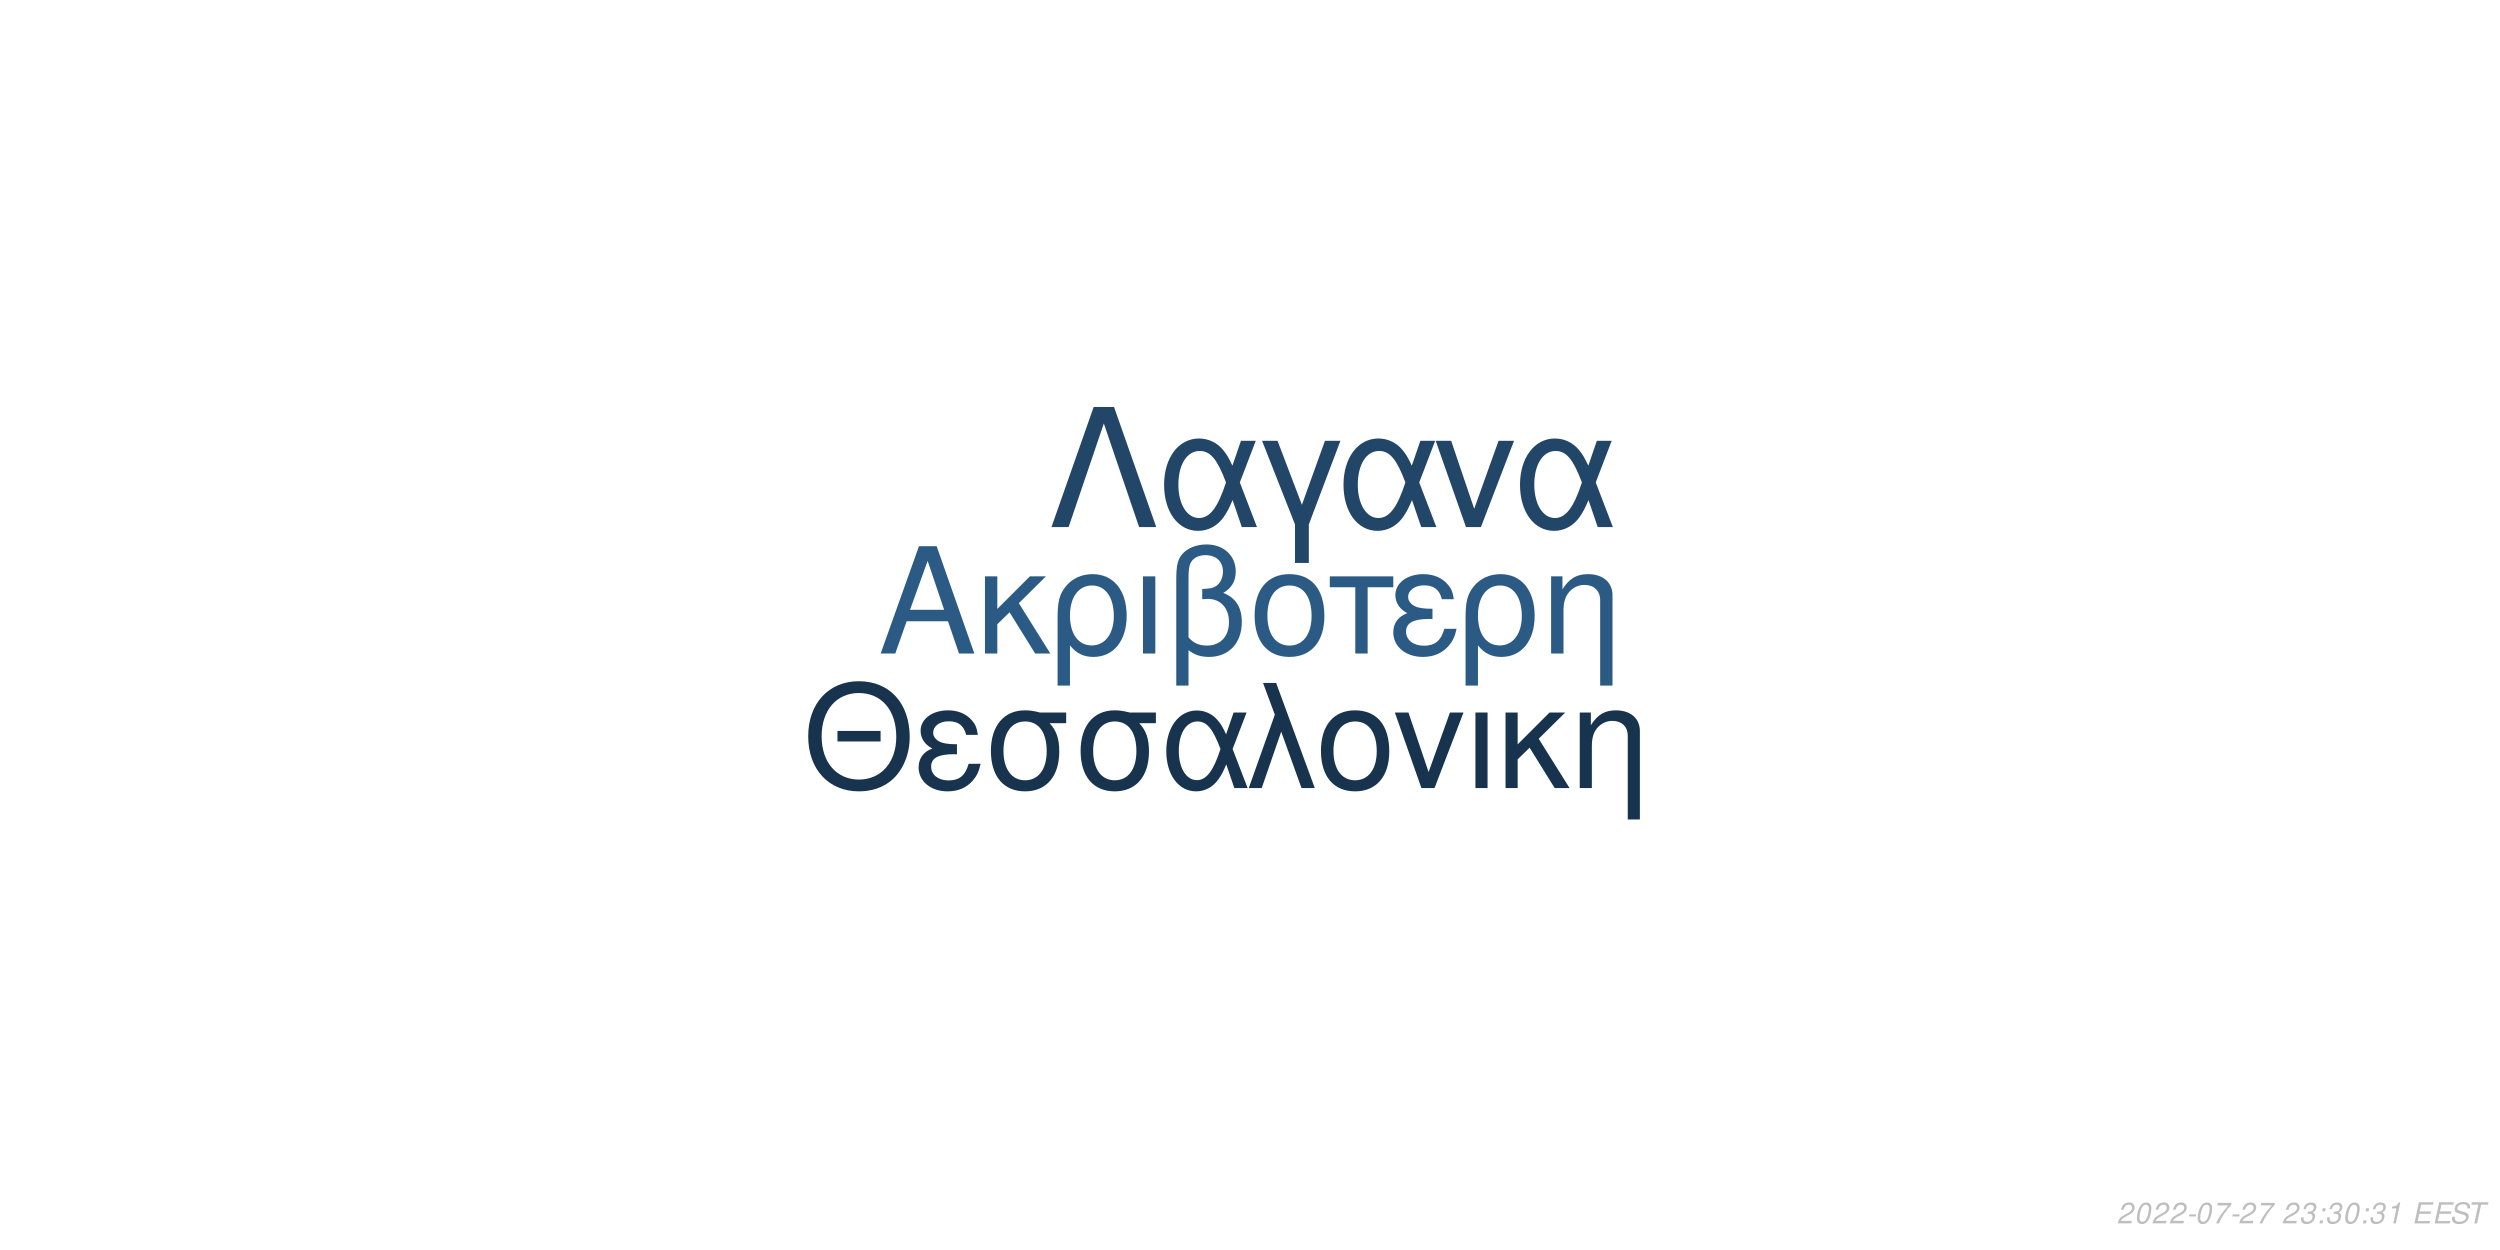
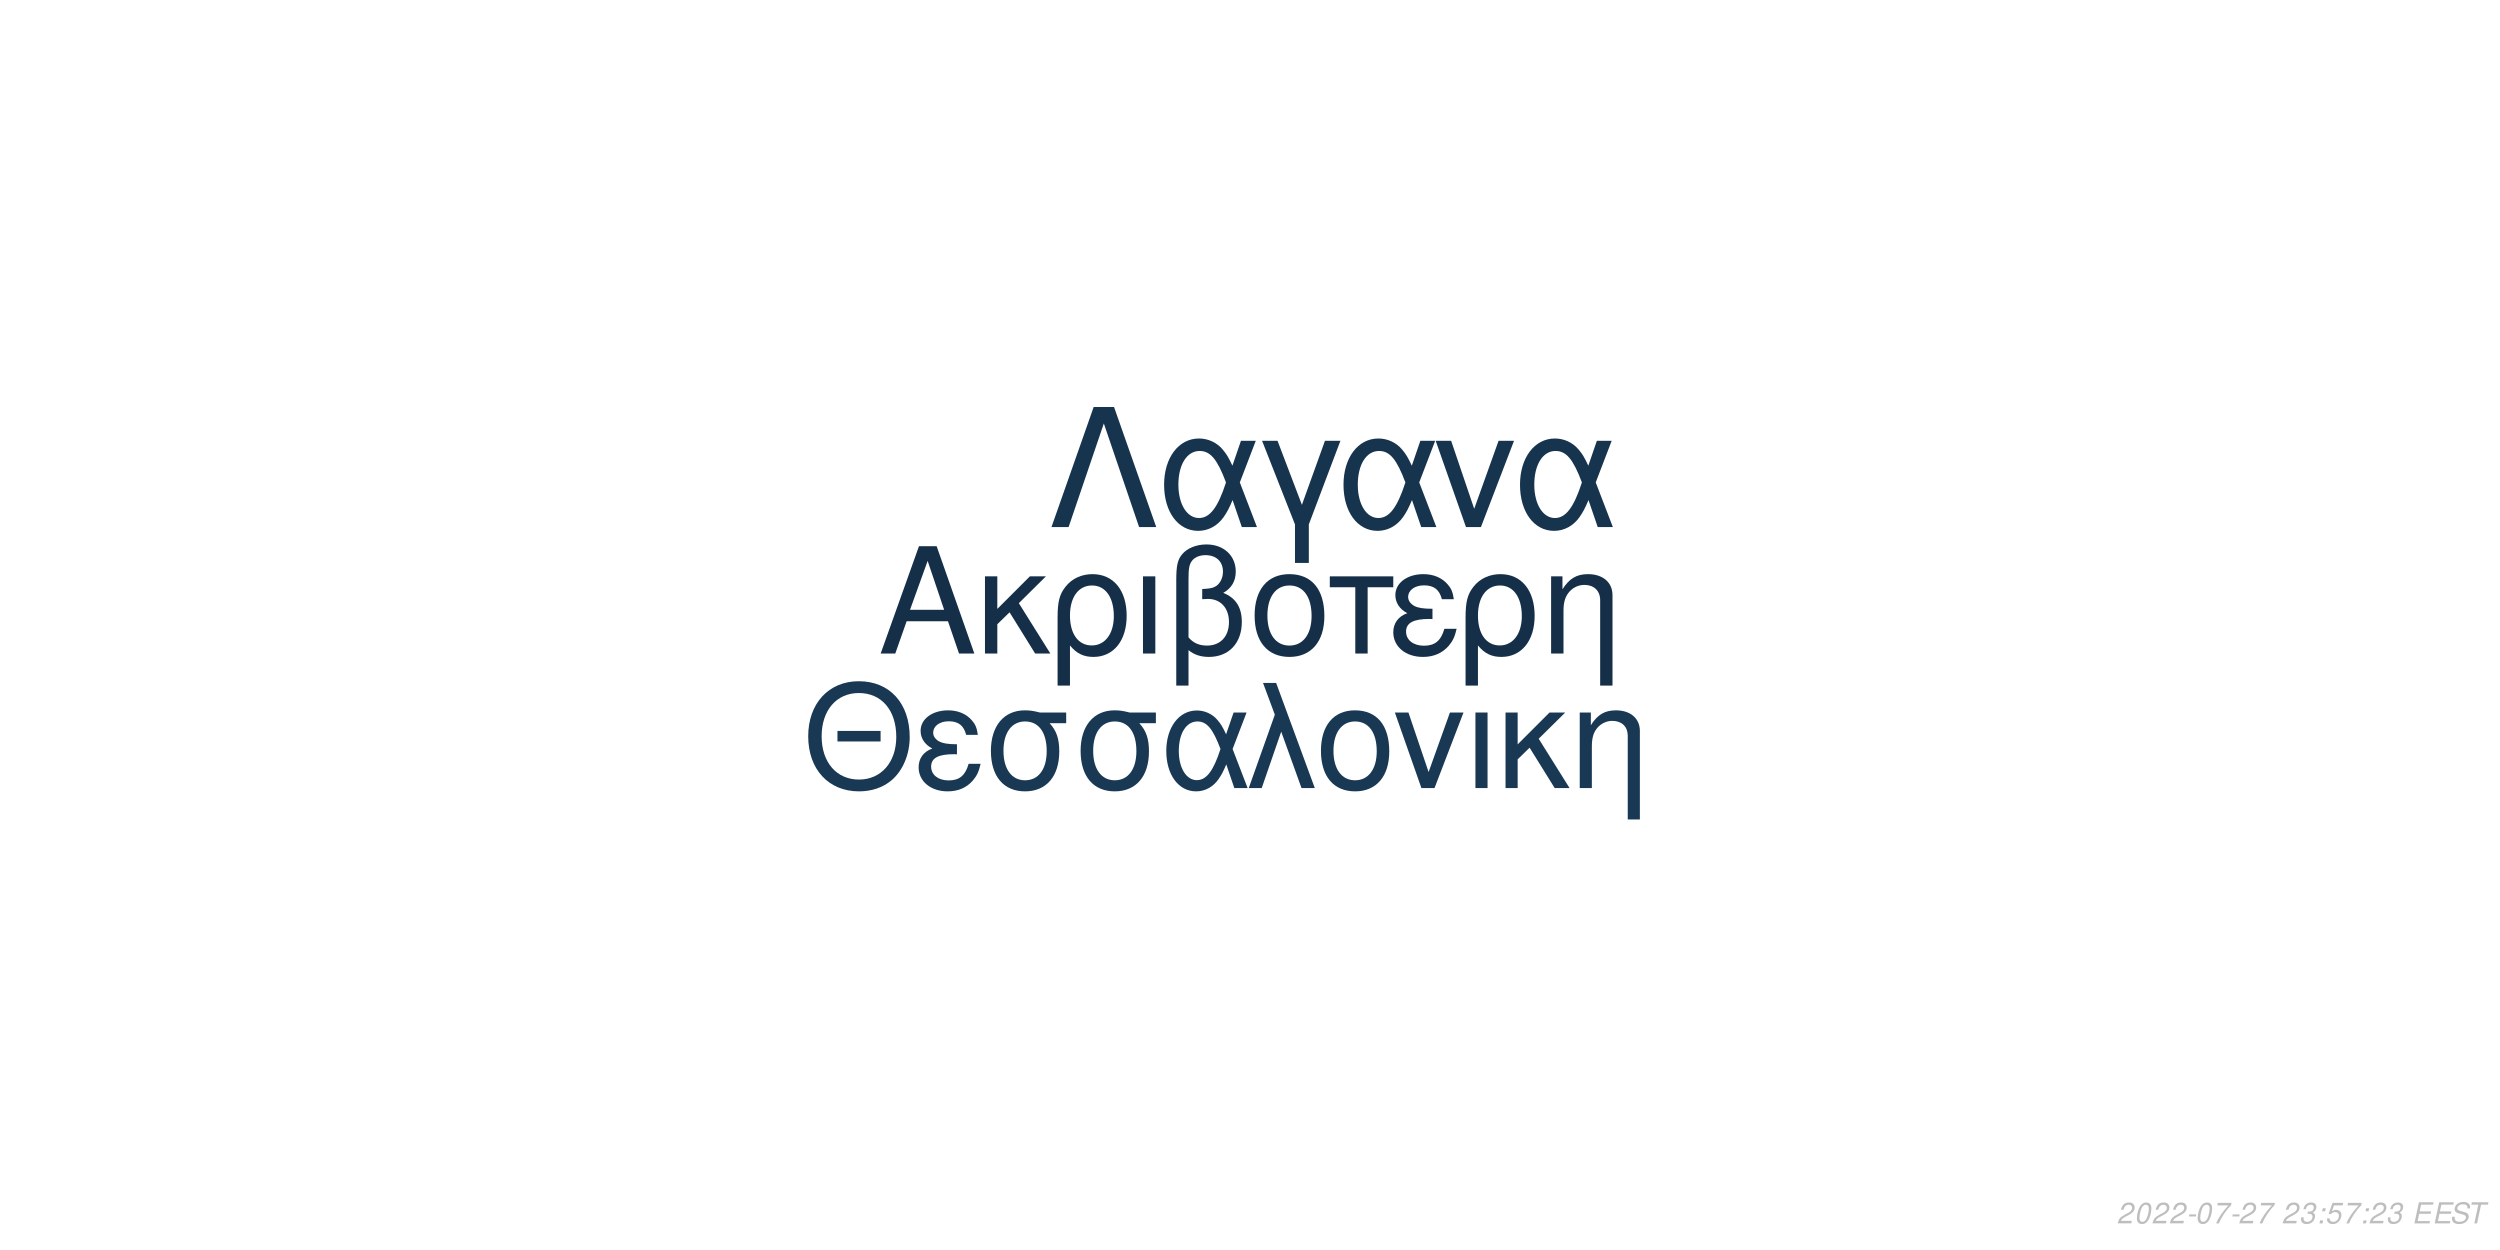
<svg xmlns="http://www.w3.org/2000/svg" xmlns:xlink="http://www.w3.org/1999/xlink" width="864pt" height="432pt" viewBox="0 0 864 432" version="1.1">
  <defs>
    <g>
      <symbol overflow="visible" id="glyph0-0">
        <path style="stroke:none;" d="" />
      </symbol>
      <symbol overflow="visible" id="glyph0-1">
        <path style="stroke:none;" d="M 24.125 -11.141 L 27.938 0 L 33.234 0 L 20.203 -37.094 L 14.094 -37.094 L 0.859 0 L 5.906 0 L 9.828 -11.141 Z M 22.797 -15.109 L 11 -15.109 L 17.094 -32.016 Z M 22.797 -15.109 " />
      </symbol>
      <symbol overflow="visible" id="glyph0-2">
        <path style="stroke:none;" d="M 7.172 -15.422 L 7.172 -26.672 L 2.906 -26.672 L 2.906 0 L 7.172 0 L 7.172 -10.125 L 11.406 -14.25 L 20.25 0 L 25.5 0 L 14.609 -17.406 L 23.969 -26.672 L 18.422 -26.672 Z M 7.172 -15.422 " />
      </symbol>
      <symbol overflow="visible" id="glyph0-3">
        <path style="stroke:none;" d="M 3 11.094 L 7.281 11.094 L 7.281 -2.797 C 9.516 -0.047 11.953 1.172 15.375 1.172 C 22.344 1.172 26.875 -4.422 26.875 -13.031 C 26.875 -21.891 22.297 -27.438 15.062 -27.438 C 11.297 -27.438 7.984 -25.906 5.797 -23.156 C 3.672 -20.516 3 -17.969 3 -12.359 Z M 14.906 -23.516 C 19.547 -23.516 22.438 -19.438 22.438 -12.922 C 22.438 -6.812 19.391 -2.797 14.812 -2.797 C 10.172 -2.797 7.281 -6.766 7.281 -13.125 C 7.281 -19.484 10.234 -23.516 14.906 -23.516 Z M 14.906 -23.516 " />
      </symbol>
      <symbol overflow="visible" id="glyph0-4">
        <path style="stroke:none;" d="M 3.516 0 L 7.781 0 L 7.781 -26.672 L 3.516 -26.672 Z M 3.516 0 " />
      </symbol>
      <symbol overflow="visible" id="glyph0-5">
        <path style="stroke:none;" d="M 4.016 11.094 L 8.25 11.094 L 8.25 -1.172 C 10.172 0.406 12.422 1.172 15.312 1.172 C 22.188 1.172 26.672 -3.609 26.672 -10.891 C 26.672 -15.984 24.578 -19.234 20.25 -20.969 C 23.109 -22.547 24.578 -25.031 24.578 -28.344 C 24.578 -33.844 20.406 -37.703 14.453 -37.703 C 10.938 -37.703 7.734 -36.391 6 -34.25 C 4.484 -32.422 4.016 -30.328 4.016 -25.391 Z M 8.25 -25.656 C 8.25 -29.359 8.5 -30.844 9.469 -32.062 C 10.375 -33.281 12.156 -34 14.094 -34 C 17.812 -34 20.156 -31.812 20.156 -28.297 C 20.156 -25.953 18.984 -23.812 17.297 -23.047 C 16.281 -22.547 15.469 -22.438 12.984 -22.297 L 12.984 -18.781 C 13.734 -18.828 14.344 -18.875 14.969 -18.875 C 19.344 -18.875 22.234 -15.719 22.234 -10.891 C 22.234 -5.906 19.281 -2.75 14.656 -2.75 C 11.953 -2.75 9.922 -3.609 8.25 -5.594 Z M 8.25 -25.656 " />
      </symbol>
      <symbol overflow="visible" id="glyph0-6">
        <path style="stroke:none;" d="M 14.094 -27.438 C 6.562 -27.438 2.094 -22.094 2.094 -13.125 C 2.094 -4.125 6.562 1.172 14.141 1.172 C 21.672 1.172 26.203 -4.172 26.203 -12.922 C 26.203 -22.188 21.828 -27.438 14.094 -27.438 Z M 14.141 -23.516 C 18.938 -23.516 21.781 -19.594 21.781 -12.984 C 21.781 -6.672 18.828 -2.75 14.141 -2.75 C 9.422 -2.75 6.516 -6.672 6.516 -13.125 C 6.516 -19.594 9.422 -23.516 14.141 -23.516 Z M 14.141 -23.516 " />
      </symbol>
      <symbol overflow="visible" id="glyph0-7">
        <path style="stroke:none;" d="M 7.891 0 L 12.156 0 L 12.156 -22.906 L 21.016 -22.906 L 21.016 -26.672 L -0.922 -26.672 L -0.922 -22.906 L 7.891 -22.906 Z M 7.891 0 " />
      </symbol>
      <symbol overflow="visible" id="glyph0-8">
        <path style="stroke:none;" d="M 14.562 -15.469 C 11.344 -15.469 9.562 -15.781 8.297 -16.438 C 6.922 -17.203 6.156 -18.328 6.156 -19.547 C 6.156 -21.891 8.453 -23.562 11.656 -23.562 C 15.062 -23.562 16.953 -22.094 17.812 -18.781 L 21.938 -18.781 C 21.578 -21.266 21.062 -22.5 19.797 -23.922 C 17.812 -26.203 14.906 -27.438 11.453 -27.438 C 5.797 -27.438 1.734 -24.375 1.734 -20.203 C 1.734 -17.609 3.156 -15.375 5.859 -13.938 C 2.797 -12.875 1.016 -10.484 1.016 -7.328 C 1.016 -2.391 5.297 1.172 11.25 1.172 C 14.969 1.172 17.906 -0.109 20.156 -2.641 C 21.578 -4.328 22.297 -5.797 22.906 -8.547 L 18.672 -8.547 C 17.5 -4.422 15.422 -2.703 11.609 -2.703 C 7.938 -2.703 5.438 -4.688 5.438 -7.578 C 5.438 -10.578 7.938 -11.953 13.484 -11.953 C 13.641 -11.953 14.094 -11.953 14.562 -11.906 Z M 14.562 -15.469 " />
      </symbol>
      <symbol overflow="visible" id="glyph0-9">
        <path style="stroke:none;" d="M 3.562 -26.672 L 3.562 0 L 7.844 0 L 7.844 -14.703 C 7.844 -17.906 8.5 -19.891 10.031 -21.531 C 11.406 -22.953 13.188 -23.719 15.062 -23.719 C 18.375 -23.719 20.516 -21.672 20.516 -18.469 L 20.516 11.094 L 24.781 11.094 L 24.781 -20.156 C 24.781 -24.578 21.469 -27.438 16.328 -27.438 C 12.359 -27.438 9.828 -25.906 7.484 -22.188 L 7.484 -26.672 Z M 3.562 -26.672 " />
      </symbol>
      <symbol overflow="visible" id="glyph1-0">
        <path style="stroke:none;" d="" />
      </symbol>
      <symbol overflow="visible" id="glyph1-1">
        <path style="stroke:none;" d="M 26.859 -19.734 L 11.953 -19.734 L 11.953 -16.094 L 26.859 -16.094 Z M 19.328 -36.922 C 8.922 -36.922 1.844 -29.25 1.844 -17.891 C 1.844 -6.484 8.875 1.141 19.391 1.141 C 23.812 1.141 27.703 -0.203 30.641 -2.688 C 34.578 -6.031 36.922 -11.656 36.922 -17.594 C 36.922 -29.297 30 -36.922 19.328 -36.922 Z M 19.328 -32.844 C 27.203 -32.844 32.281 -26.906 32.281 -17.688 C 32.281 -8.922 27.062 -2.938 19.391 -2.938 C 11.609 -2.938 6.484 -8.922 6.484 -17.891 C 6.484 -26.859 11.609 -32.844 19.328 -32.844 Z M 19.328 -32.844 " />
      </symbol>
      <symbol overflow="visible" id="glyph1-2">
        <path style="stroke:none;" d="M 14.25 -15.141 C 11.109 -15.141 9.375 -15.453 8.125 -16.094 C 6.781 -16.844 6.031 -17.938 6.031 -19.141 C 6.031 -21.422 8.266 -23.078 11.406 -23.078 C 14.75 -23.078 16.594 -21.625 17.438 -18.391 L 21.469 -18.391 C 21.125 -20.828 20.625 -22.031 19.391 -23.422 C 17.438 -25.656 14.594 -26.859 11.219 -26.859 C 5.688 -26.859 1.688 -23.875 1.688 -19.781 C 1.688 -17.234 3.094 -15.047 5.734 -13.656 C 2.734 -12.609 1 -10.266 1 -7.172 C 1 -2.344 5.188 1.141 11.016 1.141 C 14.656 1.141 17.547 -0.094 19.734 -2.594 C 21.125 -4.234 21.828 -5.688 22.422 -8.375 L 18.281 -8.375 C 17.141 -4.328 15.094 -2.641 11.359 -2.641 C 7.766 -2.641 5.328 -4.578 5.328 -7.422 C 5.328 -10.359 7.766 -11.703 13.203 -11.703 C 13.359 -11.703 13.797 -11.703 14.25 -11.656 Z M 14.25 -15.141 " />
      </symbol>
      <symbol overflow="visible" id="glyph1-3">
        <path style="stroke:none;" d="M 29 -26.109 L 19.938 -26.109 C 17.594 -26.703 16.438 -26.859 14.703 -26.859 C 7.469 -26.859 2.984 -21.469 2.984 -12.859 C 2.984 -4.031 7.375 1.141 14.797 1.141 C 22.172 1.141 26.609 -4.078 26.609 -12.656 C 26.609 -17.047 25.656 -19.828 23.266 -22.422 L 29 -22.422 Z M 14.797 -23.016 C 19.531 -23.016 22.266 -19.234 22.266 -12.75 C 22.266 -6.531 19.438 -2.688 14.797 -2.688 C 10.172 -2.688 7.328 -6.531 7.328 -12.859 C 7.328 -19.188 10.172 -23.016 14.797 -23.016 Z M 14.797 -23.016 " />
      </symbol>
      <symbol overflow="visible" id="glyph1-4">
        <path style="stroke:none;" d="M 29.344 -26.109 L 24.859 -26.109 L 22.266 -18.578 C 21.125 -21.031 20.484 -22.125 19.328 -23.469 C 17.547 -25.609 14.906 -26.812 12.156 -26.812 C 5.984 -26.812 1.594 -20.984 1.594 -12.812 C 1.594 -4.578 5.828 1.141 11.906 1.141 C 14.953 1.141 17.734 -0.344 19.625 -3.047 C 20.672 -4.531 21.281 -5.688 22.328 -8.172 L 25.109 0 L 29.703 0 L 24.516 -13.5 Z M 20.328 -13.5 C 17.891 -5.922 15.453 -2.734 12.156 -2.734 C 8.516 -2.734 5.922 -6.922 5.922 -12.812 C 5.922 -18.938 8.516 -23.016 12.359 -23.016 C 15.594 -23.016 17.688 -20.531 20.328 -13.5 Z M 20.328 -13.5 " />
      </symbol>
      <symbol overflow="visible" id="glyph1-5">
        <path style="stroke:none;" d="M 1.094 0 L 5.578 0 L 12.312 -19.484 L 19.328 0 L 23.922 0 L 10.562 -36.328 L 6.031 -36.328 L 10.109 -25.359 Z M 1.094 0 " />
      </symbol>
      <symbol overflow="visible" id="glyph1-6">
        <path style="stroke:none;" d="M 13.797 -26.859 C 6.422 -26.859 2.047 -21.625 2.047 -12.859 C 2.047 -4.031 6.422 1.141 13.859 1.141 C 21.234 1.141 25.656 -4.078 25.656 -12.656 C 25.656 -21.719 21.375 -26.859 13.797 -26.859 Z M 13.859 -23.016 C 18.531 -23.016 21.328 -19.188 21.328 -12.703 C 21.328 -6.531 18.438 -2.688 13.859 -2.688 C 9.219 -2.688 6.375 -6.531 6.375 -12.859 C 6.375 -19.188 9.219 -23.016 13.859 -23.016 Z M 13.859 -23.016 " />
      </symbol>
      <symbol overflow="visible" id="glyph1-7">
        <path style="stroke:none;" d="M 14.297 0 L 24.312 -26.109 L 19.625 -26.109 L 12.25 -5.531 L 5.281 -26.109 L 0.594 -26.109 L 9.766 0 Z M 14.297 0 " />
      </symbol>
      <symbol overflow="visible" id="glyph1-8">
        <path style="stroke:none;" d="M 3.438 0 L 7.625 0 L 7.625 -26.109 L 3.438 -26.109 Z M 3.438 0 " />
      </symbol>
      <symbol overflow="visible" id="glyph1-9">
        <path style="stroke:none;" d="M 7.031 -15.094 L 7.031 -26.109 L 2.844 -26.109 L 2.844 0 L 7.031 0 L 7.031 -9.922 L 11.156 -13.953 L 19.828 0 L 24.969 0 L 14.297 -17.047 L 23.469 -26.109 L 18.031 -26.109 Z M 7.031 -15.094 " />
      </symbol>
      <symbol overflow="visible" id="glyph1-10">
        <path style="stroke:none;" d="M 3.484 -26.109 L 3.484 0 L 7.672 0 L 7.672 -14.406 C 7.672 -17.547 8.328 -19.484 9.812 -21.078 C 11.156 -22.469 12.906 -23.219 14.75 -23.219 C 17.984 -23.219 20.078 -21.234 20.078 -18.094 L 20.078 10.859 L 24.266 10.859 L 24.266 -19.734 C 24.266 -24.062 21.031 -26.859 16 -26.859 C 12.109 -26.859 9.609 -25.359 7.328 -21.719 L 7.328 -26.109 Z M 3.484 -26.109 " />
      </symbol>
      <symbol overflow="visible" id="glyph2-0">
        <path style="stroke:none;" d="" />
      </symbol>
      <symbol overflow="visible" id="glyph2-1">
        <path style="stroke:none;" d="M 22.531 -41.484 L 15.484 -41.484 L 0.906 0 L 6.828 0 L 19 -35.797 L 31.188 0 L 37.109 0 Z M 22.531 -41.484 " />
      </symbol>
      <symbol overflow="visible" id="glyph2-2">
        <path style="stroke:none;" d="M 33.516 -29.812 L 28.391 -29.812 L 25.438 -21.219 C 24.125 -24.016 23.391 -25.266 22.078 -26.797 C 20.031 -29.25 17.016 -30.609 13.891 -30.609 C 6.828 -30.609 1.828 -23.953 1.828 -14.625 C 1.828 -5.234 6.656 1.312 13.594 1.312 C 17.078 1.312 20.266 -0.391 22.422 -3.469 C 23.609 -5.172 24.297 -6.484 25.5 -9.328 L 28.688 0 L 33.922 0 L 28 -15.422 Z M 23.219 -15.422 C 20.422 -6.766 17.641 -3.125 13.891 -3.125 C 9.734 -3.125 6.766 -7.906 6.766 -14.625 C 6.766 -21.625 9.734 -26.297 14.109 -26.297 C 17.812 -26.297 20.203 -23.453 23.219 -15.422 Z M 23.219 -15.422 " />
      </symbol>
      <symbol overflow="visible" id="glyph2-3">
        <path style="stroke:none;" d="M 12.062 12.406 L 16.844 12.406 L 16.844 -0.906 L 27.766 -29.812 L 22.422 -29.812 L 14.453 -7.688 L 6.031 -29.812 L 0.688 -29.812 L 12.062 -0.906 Z M 12.062 12.406 " />
      </symbol>
      <symbol overflow="visible" id="glyph2-4">
        <path style="stroke:none;" d="M 16.328 0 L 27.766 -29.812 L 22.422 -29.812 L 14 -6.312 L 6.031 -29.812 L 0.688 -29.812 L 11.156 0 Z M 16.328 0 " />
      </symbol>
      <symbol overflow="visible" id="glyph3-0">
        <path style="stroke:none;" d="" />
      </symbol>
      <symbol overflow="visible" id="glyph3-1">
        <path style="stroke:none;" d="M 5.234 -0.875 L 1.469 -0.875 C 1.641 -1.375 2.203 -1.891 3.109 -2.344 L 4.234 -2.938 C 5.562 -3.625 6.219 -4.469 6.219 -5.484 C 6.219 -5.938 6.062 -6.359 5.797 -6.656 C 5.469 -7.047 4.984 -7.234 4.312 -7.234 C 2.766 -7.234 1.891 -6.453 1.484 -4.734 L 2.375 -4.734 C 2.484 -5.188 2.609 -5.484 2.797 -5.75 C 3.094 -6.203 3.609 -6.453 4.188 -6.453 C 4.891 -6.453 5.344 -6.031 5.344 -5.375 C 5.344 -4.703 4.859 -4.094 4.016 -3.656 L 2.984 -3.125 C 1.234 -2.188 0.797 -1.656 0.344 -0.016 L 5.047 -0.016 Z M 5.234 -0.875 " />
      </symbol>
      <symbol overflow="visible" id="glyph3-2">
        <path style="stroke:none;" d="M 4.203 -7.234 C 3.375 -7.234 2.688 -6.812 2.125 -5.984 C 1.484 -5.047 0.984 -3.188 0.984 -1.734 C 0.984 -1.109 1.172 -0.562 1.484 -0.266 C 1.797 0.047 2.281 0.234 2.766 0.234 C 3.625 0.234 4.281 -0.156 4.859 -1.016 C 5.516 -1.953 6 -3.797 6 -5.266 C 6 -6.5 5.328 -7.234 4.203 -7.234 Z M 4.094 -6.453 C 4.734 -6.453 5.125 -5.984 5.125 -5.156 C 5.125 -4.203 4.781 -2.625 4.406 -1.812 C 3.984 -0.938 3.516 -0.547 2.875 -0.547 C 2.25 -0.547 1.875 -1.031 1.875 -1.828 C 1.875 -2.797 2.203 -4.344 2.594 -5.203 C 2.984 -6.047 3.453 -6.453 4.094 -6.453 Z M 4.094 -6.453 " />
      </symbol>
      <symbol overflow="visible" id="glyph3-3">
        <path style="stroke:none;" d="M 3.516 -3.125 L 1.125 -3.125 L 0.969 -2.406 L 3.359 -2.406 Z M 3.516 -3.125 " />
      </symbol>
      <symbol overflow="visible" id="glyph3-4">
        <path style="stroke:none;" d="M 6.703 -7.094 L 1.953 -7.094 L 1.766 -6.219 L 5.594 -6.219 C 3.344 -3.688 2.266 -2.109 1.375 0 L 2.344 0 C 3.031 -1.906 4.828 -4.594 6.547 -6.281 Z M 6.703 -7.094 " />
      </symbol>
      <symbol overflow="visible" id="glyph3-5">
        <path style="stroke:none;" d="" />
      </symbol>
      <symbol overflow="visible" id="glyph3-6">
        <path style="stroke:none;" d="M 2.922 -3.312 C 3.125 -3.344 3.234 -3.344 3.375 -3.344 C 4.203 -3.344 4.688 -3 4.688 -2.406 C 4.688 -1.312 3.906 -0.547 2.781 -0.547 C 2.047 -0.547 1.594 -0.938 1.594 -1.562 C 1.594 -1.719 1.609 -1.844 1.656 -2.094 L 0.766 -2.094 C 0.734 -1.797 0.719 -1.641 0.719 -1.469 C 0.719 -0.375 1.406 0.234 2.641 0.234 C 3.547 0.234 4.297 -0.078 4.812 -0.656 C 5.266 -1.156 5.562 -1.875 5.562 -2.547 C 5.562 -3.125 5.344 -3.453 4.797 -3.734 C 5.641 -4.234 6.016 -4.844 6.016 -5.734 C 6.016 -6.656 5.312 -7.234 4.203 -7.234 C 3.375 -7.234 2.672 -6.938 2.188 -6.375 C 1.891 -6.031 1.703 -5.641 1.516 -4.906 L 2.391 -4.906 C 2.5 -5.359 2.594 -5.594 2.734 -5.812 C 3.047 -6.234 3.516 -6.453 4.078 -6.453 C 4.734 -6.453 5.141 -6.125 5.141 -5.578 C 5.141 -5.188 5.016 -4.797 4.797 -4.547 C 4.516 -4.234 4 -4.062 3.266 -4.062 L 3.078 -4.062 Z M 2.922 -3.312 " />
      </symbol>
      <symbol overflow="visible" id="glyph3-7">
        <path style="stroke:none;" d="M 2.359 -1.031 L 1.312 -1.031 L 1.094 0 L 2.141 0 Z M 3.266 -5.234 L 2.219 -5.234 L 2 -4.203 L 3.047 -4.203 Z M 3.266 -5.234 " />
      </symbol>
      <symbol overflow="visible" id="glyph3-8">
-         <path style="stroke:none;" d="M 3.703 -5.188 L 2.594 0 L 3.469 0 L 5.016 -7.234 L 4.438 -7.234 C 3.906 -6.156 3.688 -6.016 2.234 -5.812 L 2.109 -5.188 Z M 3.703 -5.188 " />
+         <path style="stroke:none;" d="M 6.297 -7.094 L 2.594 -7.094 L 1.234 -3.234 L 2.047 -3.234 C 2.656 -3.766 2.938 -3.906 3.531 -3.906 C 4.328 -3.906 4.797 -3.453 4.797 -2.688 C 4.797 -1.438 3.969 -0.547 2.828 -0.547 C 2.031 -0.547 1.609 -0.938 1.578 -1.734 L 0.703 -1.734 L 0.703 -1.516 C 0.703 -0.938 0.844 -0.547 1.188 -0.266 C 1.562 0.062 2.078 0.234 2.703 0.234 C 3.656 0.234 4.391 -0.156 4.984 -0.922 C 5.422 -1.5 5.672 -2.234 5.672 -2.953 C 5.672 -4 4.938 -4.672 3.812 -4.672 C 3.328 -4.672 2.906 -4.547 2.406 -4.234 L 3.109 -6.219 L 6.109 -6.219 Z M 6.297 -7.094 " />
      </symbol>
      <symbol overflow="visible" id="glyph3-9">
        <path style="stroke:none;" d="M 2.547 -3.312 L 6.5 -3.312 L 6.688 -4.141 L 2.719 -4.141 L 3.219 -6.469 L 7.344 -6.469 L 7.516 -7.297 L 2.453 -7.297 L 0.906 0 L 6.125 0 L 6.297 -0.812 L 2.016 -0.812 Z M 2.547 -3.312 " />
      </symbol>
      <symbol overflow="visible" id="glyph3-10">
        <path style="stroke:none;" d="M 7.062 -5.156 C 7.125 -5.438 7.141 -5.562 7.141 -5.703 C 7.141 -6.156 6.938 -6.594 6.594 -6.891 C 6.188 -7.25 5.656 -7.406 4.875 -7.406 C 3.844 -7.406 3.047 -7.125 2.5 -6.562 C 2.094 -6.141 1.781 -5.438 1.781 -4.922 C 1.781 -4.297 2.219 -3.766 2.891 -3.562 L 4.594 -3.094 C 5.406 -2.859 5.734 -2.578 5.734 -2.094 C 5.734 -1.781 5.547 -1.406 5.266 -1.141 C 4.844 -0.766 4.266 -0.578 3.453 -0.578 C 2.328 -0.578 1.812 -0.984 1.812 -1.906 C 1.812 -2.047 1.812 -2.125 1.844 -2.312 L 0.984 -2.312 C 0.906 -2.062 0.891 -1.906 0.891 -1.688 C 0.891 -0.484 1.797 0.234 3.297 0.234 C 4.359 0.234 5.234 -0.062 5.812 -0.609 C 6.344 -1.078 6.688 -1.797 6.688 -2.375 C 6.688 -2.641 6.609 -2.906 6.453 -3.156 C 6.234 -3.5 5.938 -3.703 5.469 -3.828 L 3.75 -4.312 C 2.984 -4.547 2.734 -4.734 2.734 -5.188 C 2.734 -5.547 2.875 -5.844 3.188 -6.109 C 3.547 -6.438 4.031 -6.594 4.703 -6.594 C 5.266 -6.594 5.688 -6.484 5.906 -6.297 C 6.094 -6.125 6.219 -5.797 6.219 -5.516 C 6.219 -5.422 6.203 -5.344 6.188 -5.156 Z M 7.062 -5.156 " />
      </symbol>
      <symbol overflow="visible" id="glyph3-11">
        <path style="stroke:none;" d="M 4.938 -6.469 L 7.312 -6.469 L 7.484 -7.297 L 1.75 -7.297 L 1.578 -6.469 L 3.984 -6.469 L 2.609 0 L 3.547 0 Z M 4.938 -6.469 " />
      </symbol>
    </g>
  </defs>
  <g id="surface1">
    <rect x="0" y="0" width="864" height="432" style="fill:rgb(100%,100%,100%);fill-opacity:1;stroke:none;" />
-     <g style="fill:rgb(16.863%,35.686%,51.765%);fill-opacity:1;">
+     <g style="fill:rgb(8.235%,18.431%,28.627%);fill-opacity:1;">
      <use xlink:href="#glyph0-1" x="303.5" y="225.861" />
      <use xlink:href="#glyph0-2" x="337.5" y="225.861" />
      <use xlink:href="#glyph0-3" x="362.5" y="225.861" />
      <use xlink:href="#glyph0-4" x="391.5" y="225.861" />
      <use xlink:href="#glyph0-5" x="402.5" y="225.861" />
      <use xlink:href="#glyph0-6" x="431.5" y="225.861" />
      <use xlink:href="#glyph0-7" x="460.5" y="225.861" />
      <use xlink:href="#glyph0-8" x="480.5" y="225.861" />
      <use xlink:href="#glyph0-3" x="503.5" y="225.861" />
      <use xlink:href="#glyph0-9" x="532.5" y="225.861" />
    </g>
-     <g style="fill:rgb(9.02%,20%,30.588%);fill-opacity:1;">
+     <g style="fill:rgb(9.804%,21.961%,32.941%);fill-opacity:1;">
      <use xlink:href="#glyph1-1" x="277.473" y="272.354" />
      <use xlink:href="#glyph1-2" x="316.473" y="272.354" />
      <use xlink:href="#glyph1-3" x="339.473" y="272.354" />
      <use xlink:href="#glyph1-3" x="370.473" y="272.354" />
      <use xlink:href="#glyph1-4" x="401.473" y="272.354" />
      <use xlink:href="#glyph1-5" x="430.473" y="272.354" />
      <use xlink:href="#glyph1-6" x="454.473" y="272.354" />
      <use xlink:href="#glyph1-7" x="481.473" y="272.354" />
      <use xlink:href="#glyph1-8" x="506.473" y="272.354" />
      <use xlink:href="#glyph1-9" x="517.473" y="272.354" />
      <use xlink:href="#glyph1-10" x="542.473" y="272.354" />
    </g>
-     <g style="fill:rgb(12.941%,27.451%,40.392%);fill-opacity:1;">
+     <g style="fill:rgb(9.02%,20.392%,30.98%);fill-opacity:1;">
      <use xlink:href="#glyph2-1" x="362.484" y="182.152" />
      <use xlink:href="#glyph2-2" x="400.484" y="182.152" />
      <use xlink:href="#glyph2-3" x="435.484" y="182.152" />
      <use xlink:href="#glyph2-2" x="462.484" y="182.152" />
      <use xlink:href="#glyph2-4" x="495.484" y="182.152" />
      <use xlink:href="#glyph2-2" x="523.484" y="182.152" />
    </g>
    <g style="fill:rgb(74.51%,74.51%,74.51%);fill-opacity:1;">
      <use xlink:href="#glyph3-1" x="731.52" y="422.81" />
      <use xlink:href="#glyph3-2" x="737.52" y="422.81" />
      <use xlink:href="#glyph3-1" x="743.52" y="422.81" />
      <use xlink:href="#glyph3-1" x="749.52" y="422.81" />
      <use xlink:href="#glyph3-3" x="755.52" y="422.81" />
      <use xlink:href="#glyph3-2" x="758.52" y="422.81" />
      <use xlink:href="#glyph3-4" x="764.52" y="422.81" />
      <use xlink:href="#glyph3-3" x="770.52" y="422.81" />
      <use xlink:href="#glyph3-1" x="773.52" y="422.81" />
      <use xlink:href="#glyph3-4" x="779.52" y="422.81" />
      <use xlink:href="#glyph3-5" x="785.52" y="422.81" />
      <use xlink:href="#glyph3-1" x="788.52" y="422.81" />
      <use xlink:href="#glyph3-6" x="794.52" y="422.81" />
      <use xlink:href="#glyph3-7" x="800.52" y="422.81" />
-       <use xlink:href="#glyph3-6" x="803.52" y="422.81" />
-       <use xlink:href="#glyph3-2" x="809.52" y="422.81" />
+       <use xlink:href="#glyph3-8" x="803.52" y="422.81" />
+       <use xlink:href="#glyph3-4" x="809.52" y="422.81" />
      <use xlink:href="#glyph3-7" x="815.52" y="422.81" />
-       <use xlink:href="#glyph3-6" x="818.52" y="422.81" />
-       <use xlink:href="#glyph3-8" x="824.52" y="422.81" />
+       <use xlink:href="#glyph3-1" x="818.52" y="422.81" />
+       <use xlink:href="#glyph3-6" x="824.52" y="422.81" />
      <use xlink:href="#glyph3-5" x="830.52" y="422.81" />
      <use xlink:href="#glyph3-9" x="833.52" y="422.81" />
      <use xlink:href="#glyph3-9" x="840.52" y="422.81" />
      <use xlink:href="#glyph3-10" x="846.52" y="422.81" />
      <use xlink:href="#glyph3-11" x="852.52" y="422.81" />
    </g>
  </g>
</svg>
